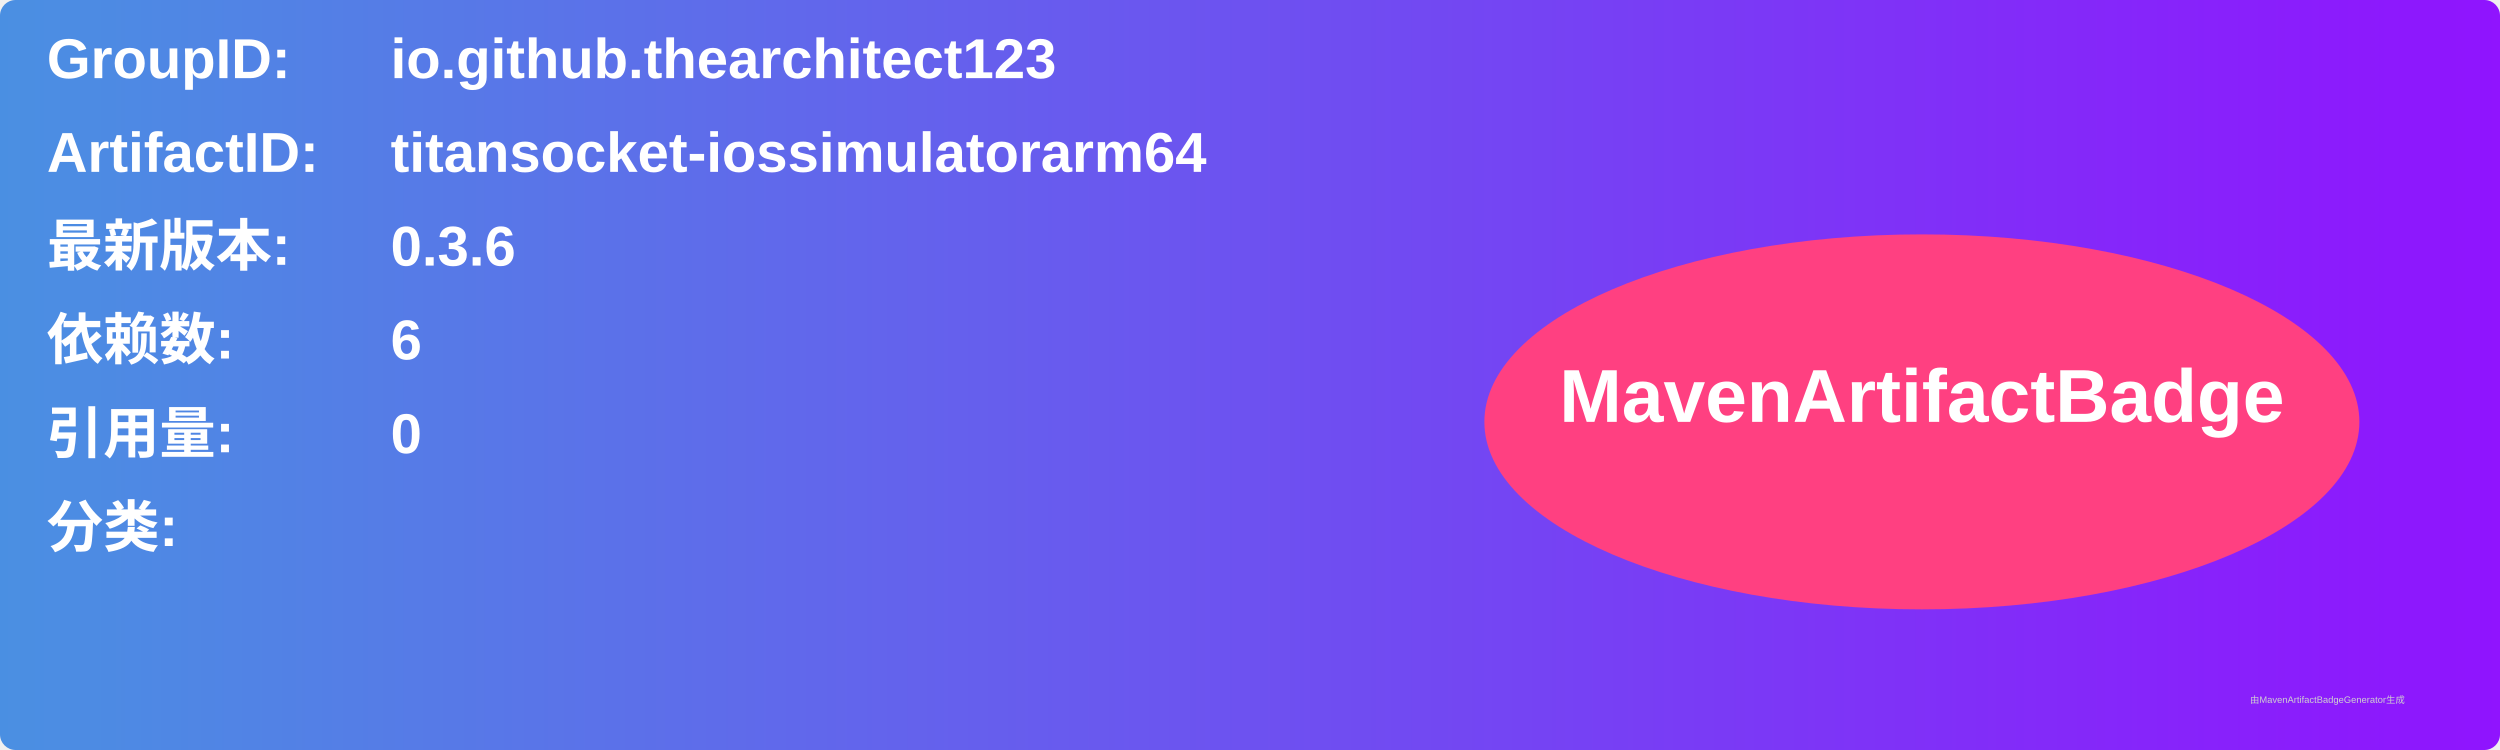
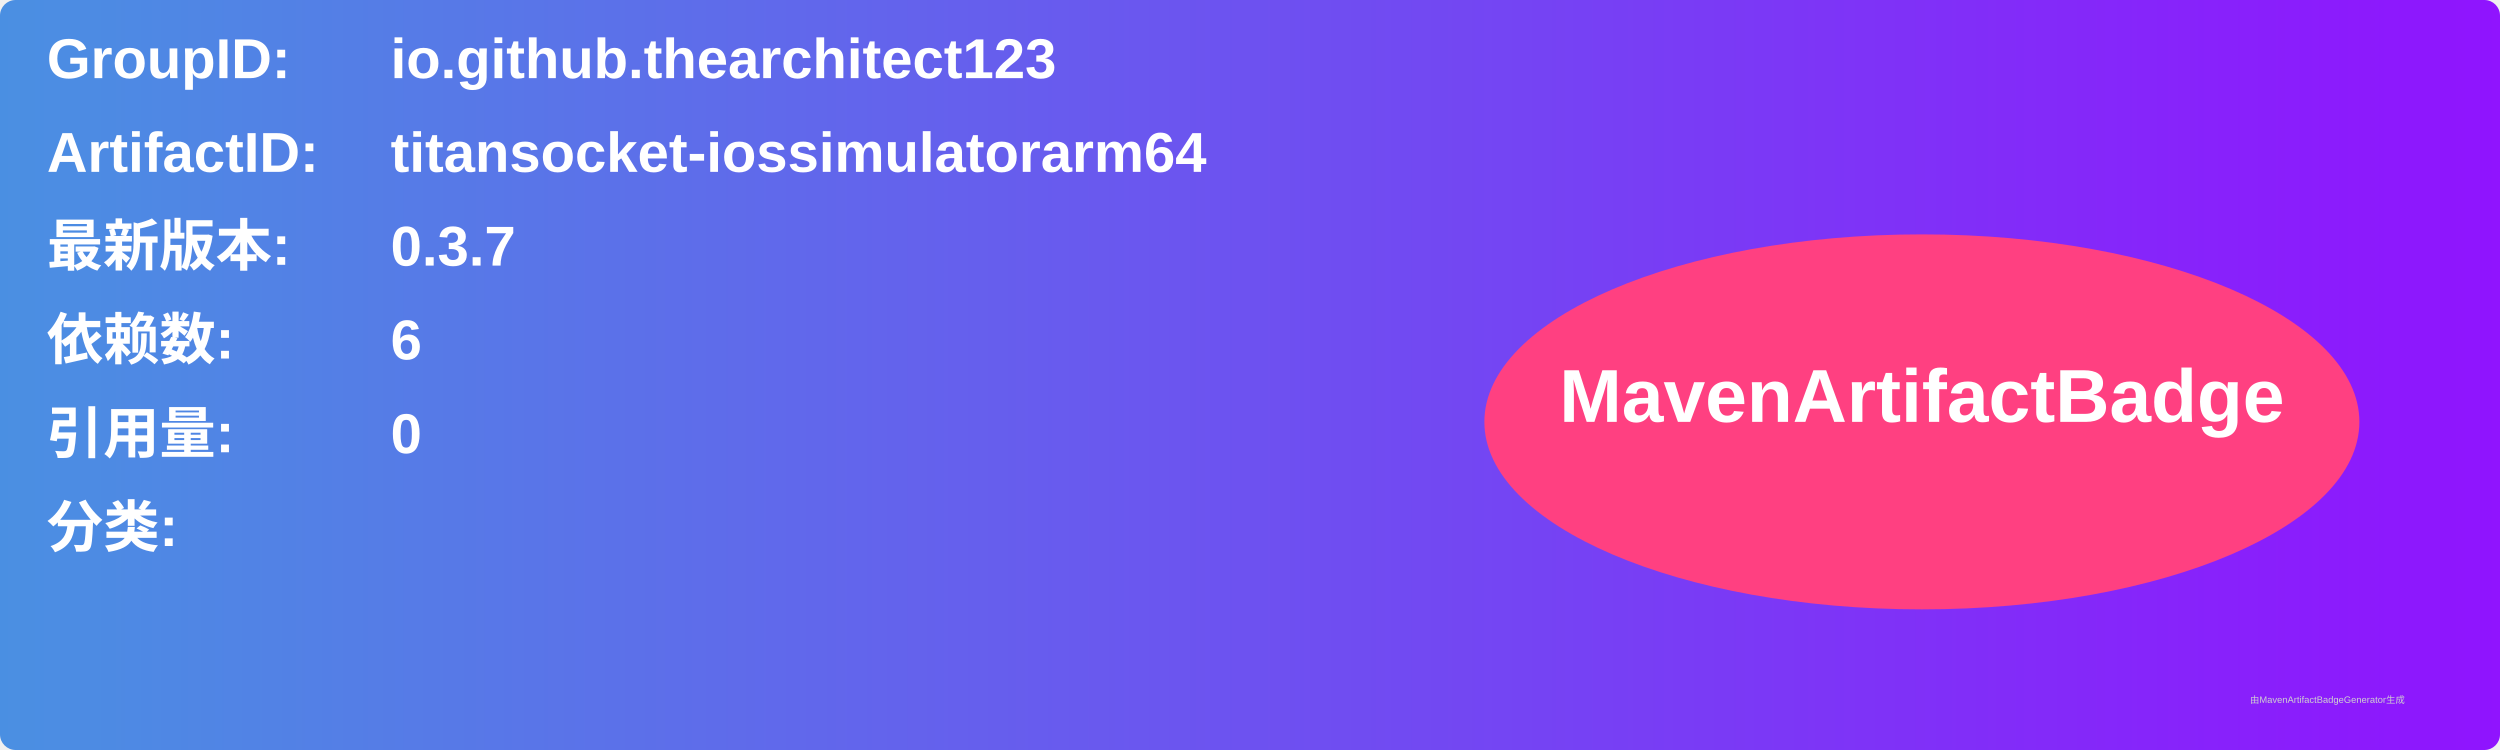
<svg xmlns="http://www.w3.org/2000/svg" width="800" height="240" viewBox="0 0 800 240">
  <linearGradient id="grad" x1="0%" y1="0%" x2="100%" y2="0%">
    <stop offset="0%" stop-color="#4a90e2" />
    <stop offset="100%" stop-color="#9013fe" />
  </linearGradient>
  <rect width="100%" height="100%" rx="5" ry="5" fill="url(#grad)" />
  <g transform="translate(15, 15)">
    <text x="0" y="10" font-family="Arial" font-size="18" fill="white" font-weight="bold" width="260">GroupID:</text>
    <text x="110" y="10" font-family="Arial" font-size="18" fill="white" font-weight="bold" width="460">io.github.thearchitect123</text>
    <text x="0" y="40" font-family="Arial" font-size="18" fill="white" font-weight="bold" width="260">ArtifactID:</text>
    <text x="110" y="40" font-family="Arial" font-size="18" fill="white" font-weight="bold" width="460">titansocket-iossimulatorarm64</text>
    <text x="0" y="70" font-family="Arial" font-size="18" fill="white" font-weight="bold">最新版本:</text>
    <text x="110" y="70" font-family="Arial" font-size="18" fill="white" font-weight="bold">
-       <tspan font-weight="bold">0.3.6</tspan>
+       <tspan font-weight="bold">0.3.7</tspan>
    </text>
    <text x="0" y="100" font-family="Arial" font-size="18" fill="white" font-weight="bold">依赖数: </text>
    <text x="110" y="100" font-family="Arial" font-size="18" fill="white">
      <tspan font-weight="bold">6</tspan>
    </text>
    <text x="0" y="130" font-family="Arial" font-size="18" fill="white" font-weight="bold">引用量: </text>
    <text x="110" y="130" font-family="Arial" font-size="18" fill="white">
      <tspan font-weight="bold">0</tspan>
    </text>
    <text x="0" y="160" font-family="Arial" font-size="18" fill="white" font-weight="bold">分类:</text>
    <text x="10" y="190" font-family="Arial" font-size="10" fill="white">
      <tspan font-weight="bold" />
    </text>
    <ellipse cx="600" cy="120" rx="140" ry="60" fill="#ff4081" />
    <text x="600" y="120" text-anchor="middle" font-family="Arial" font-size="24" fill="white" font-weight="bold">MavenArtifactBadge</text>
  </g>
  <text x="720" y="225" font-family="Arial" font-size="3" fill="#d0d0d0">由MavenArtifactBadgeGenerator生成</text>
</svg>
